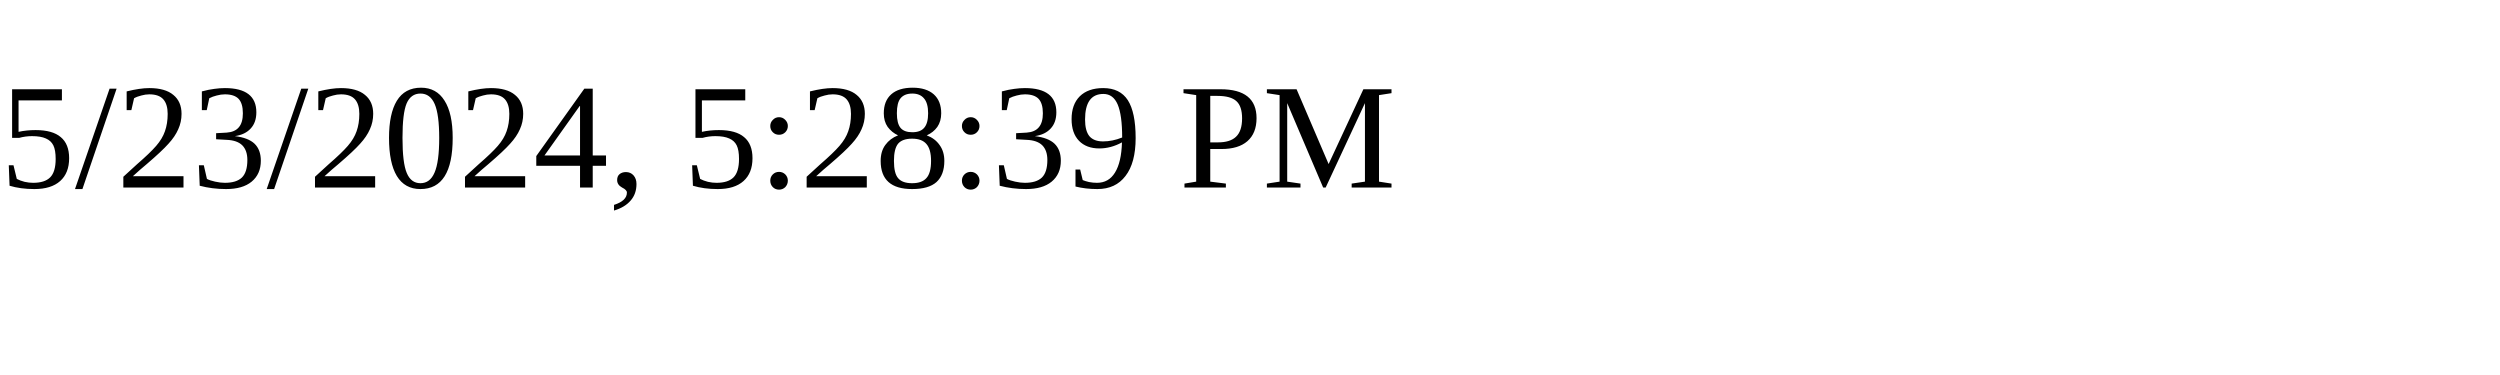
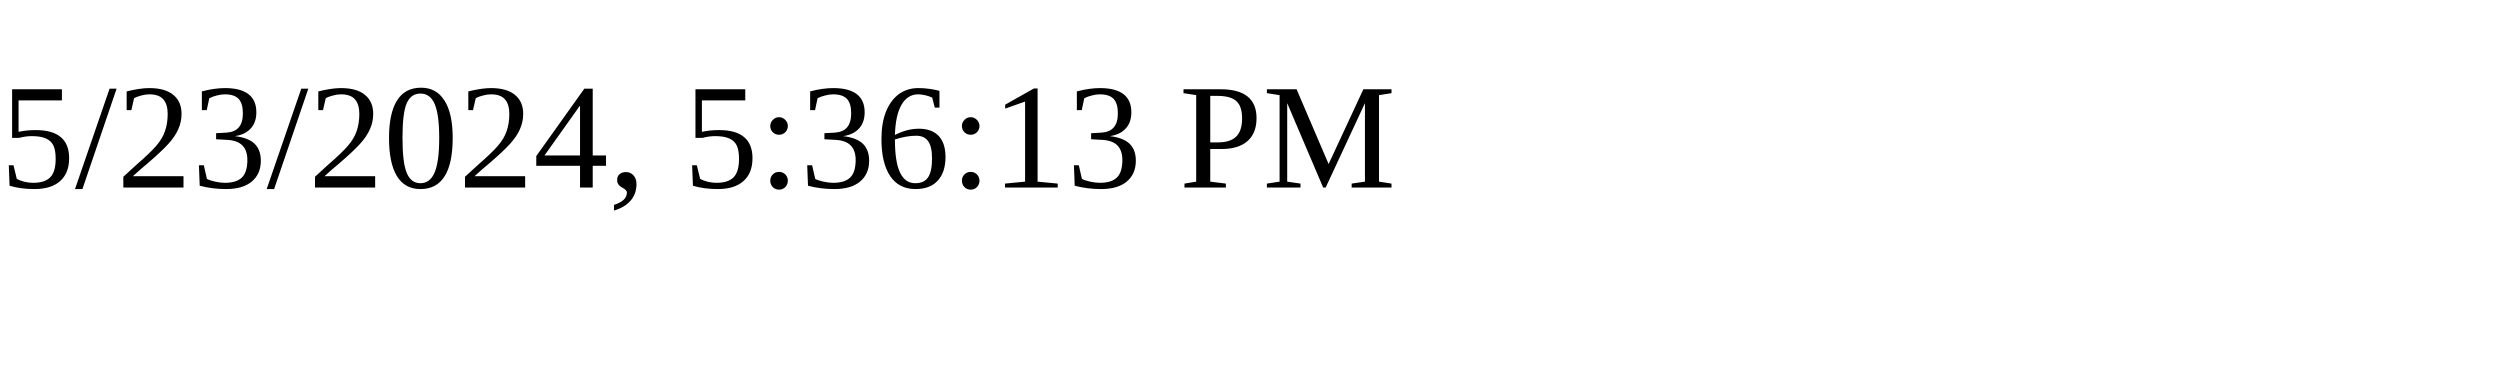
<svg xmlns="http://www.w3.org/2000/svg" height="30" width="200">
-   <text x="0" y="15">5/23/2024, 5:28:39 PM</text>
+   <text x="0" y="15">5/23/2024, 5:36:13 PM</text>
</svg>
